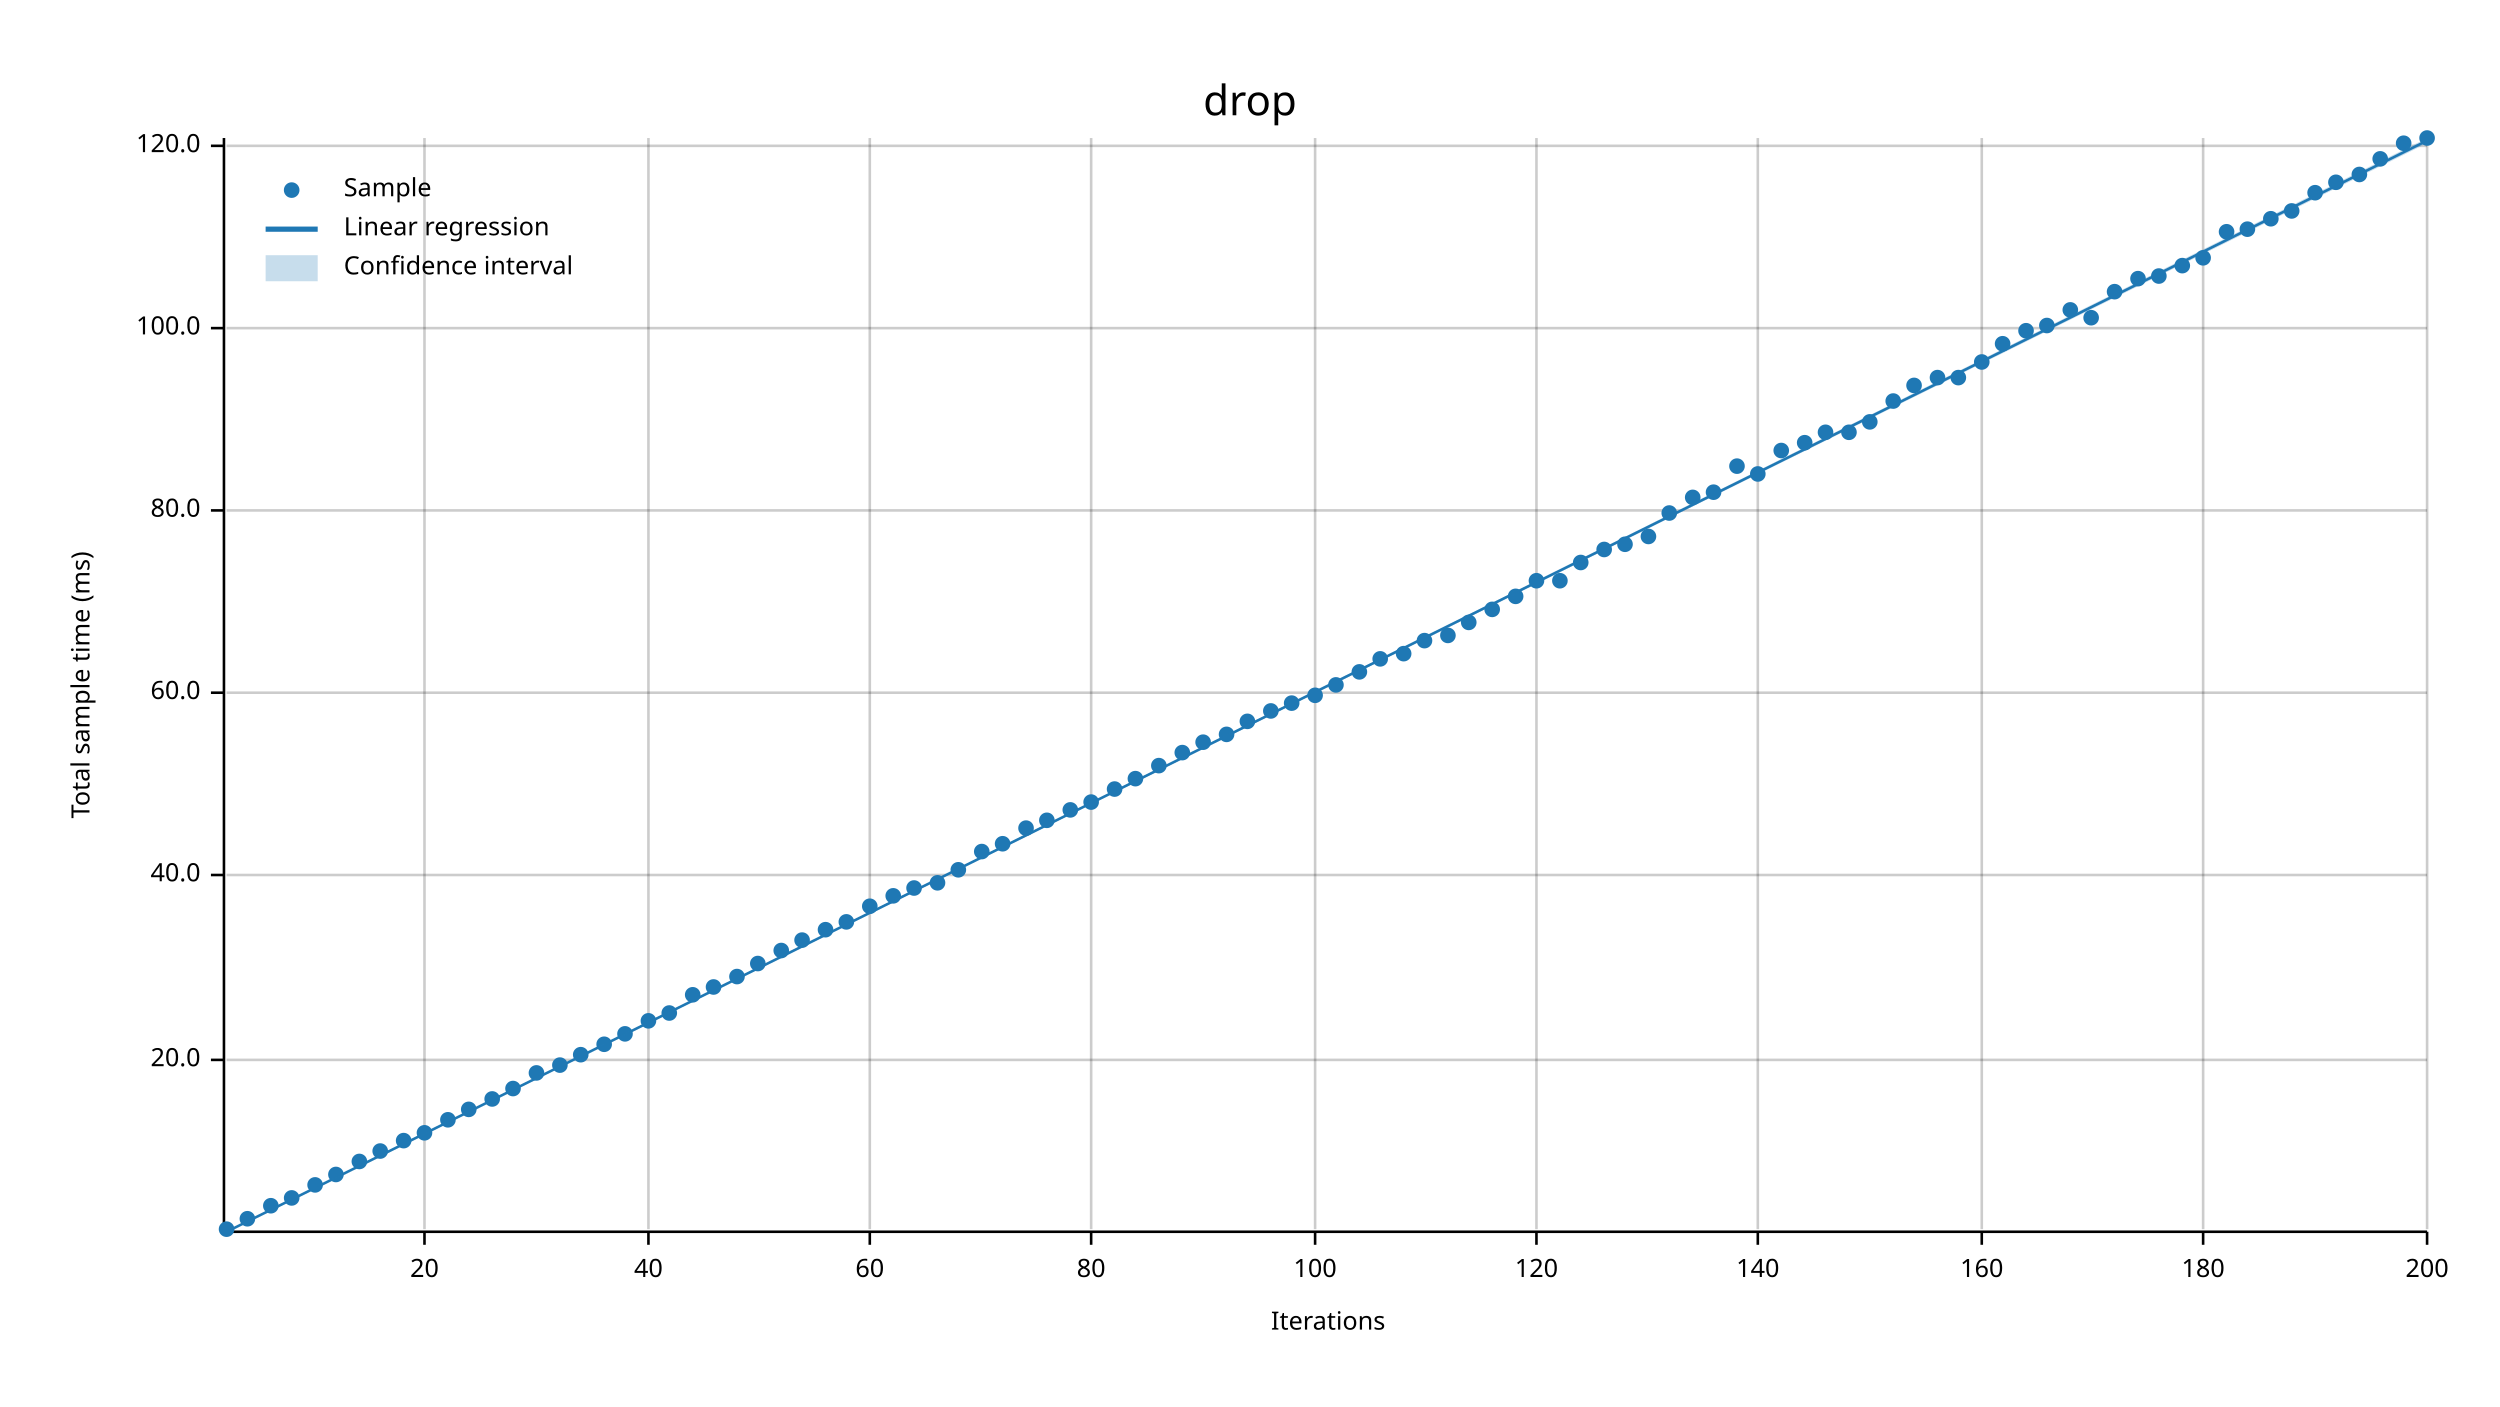
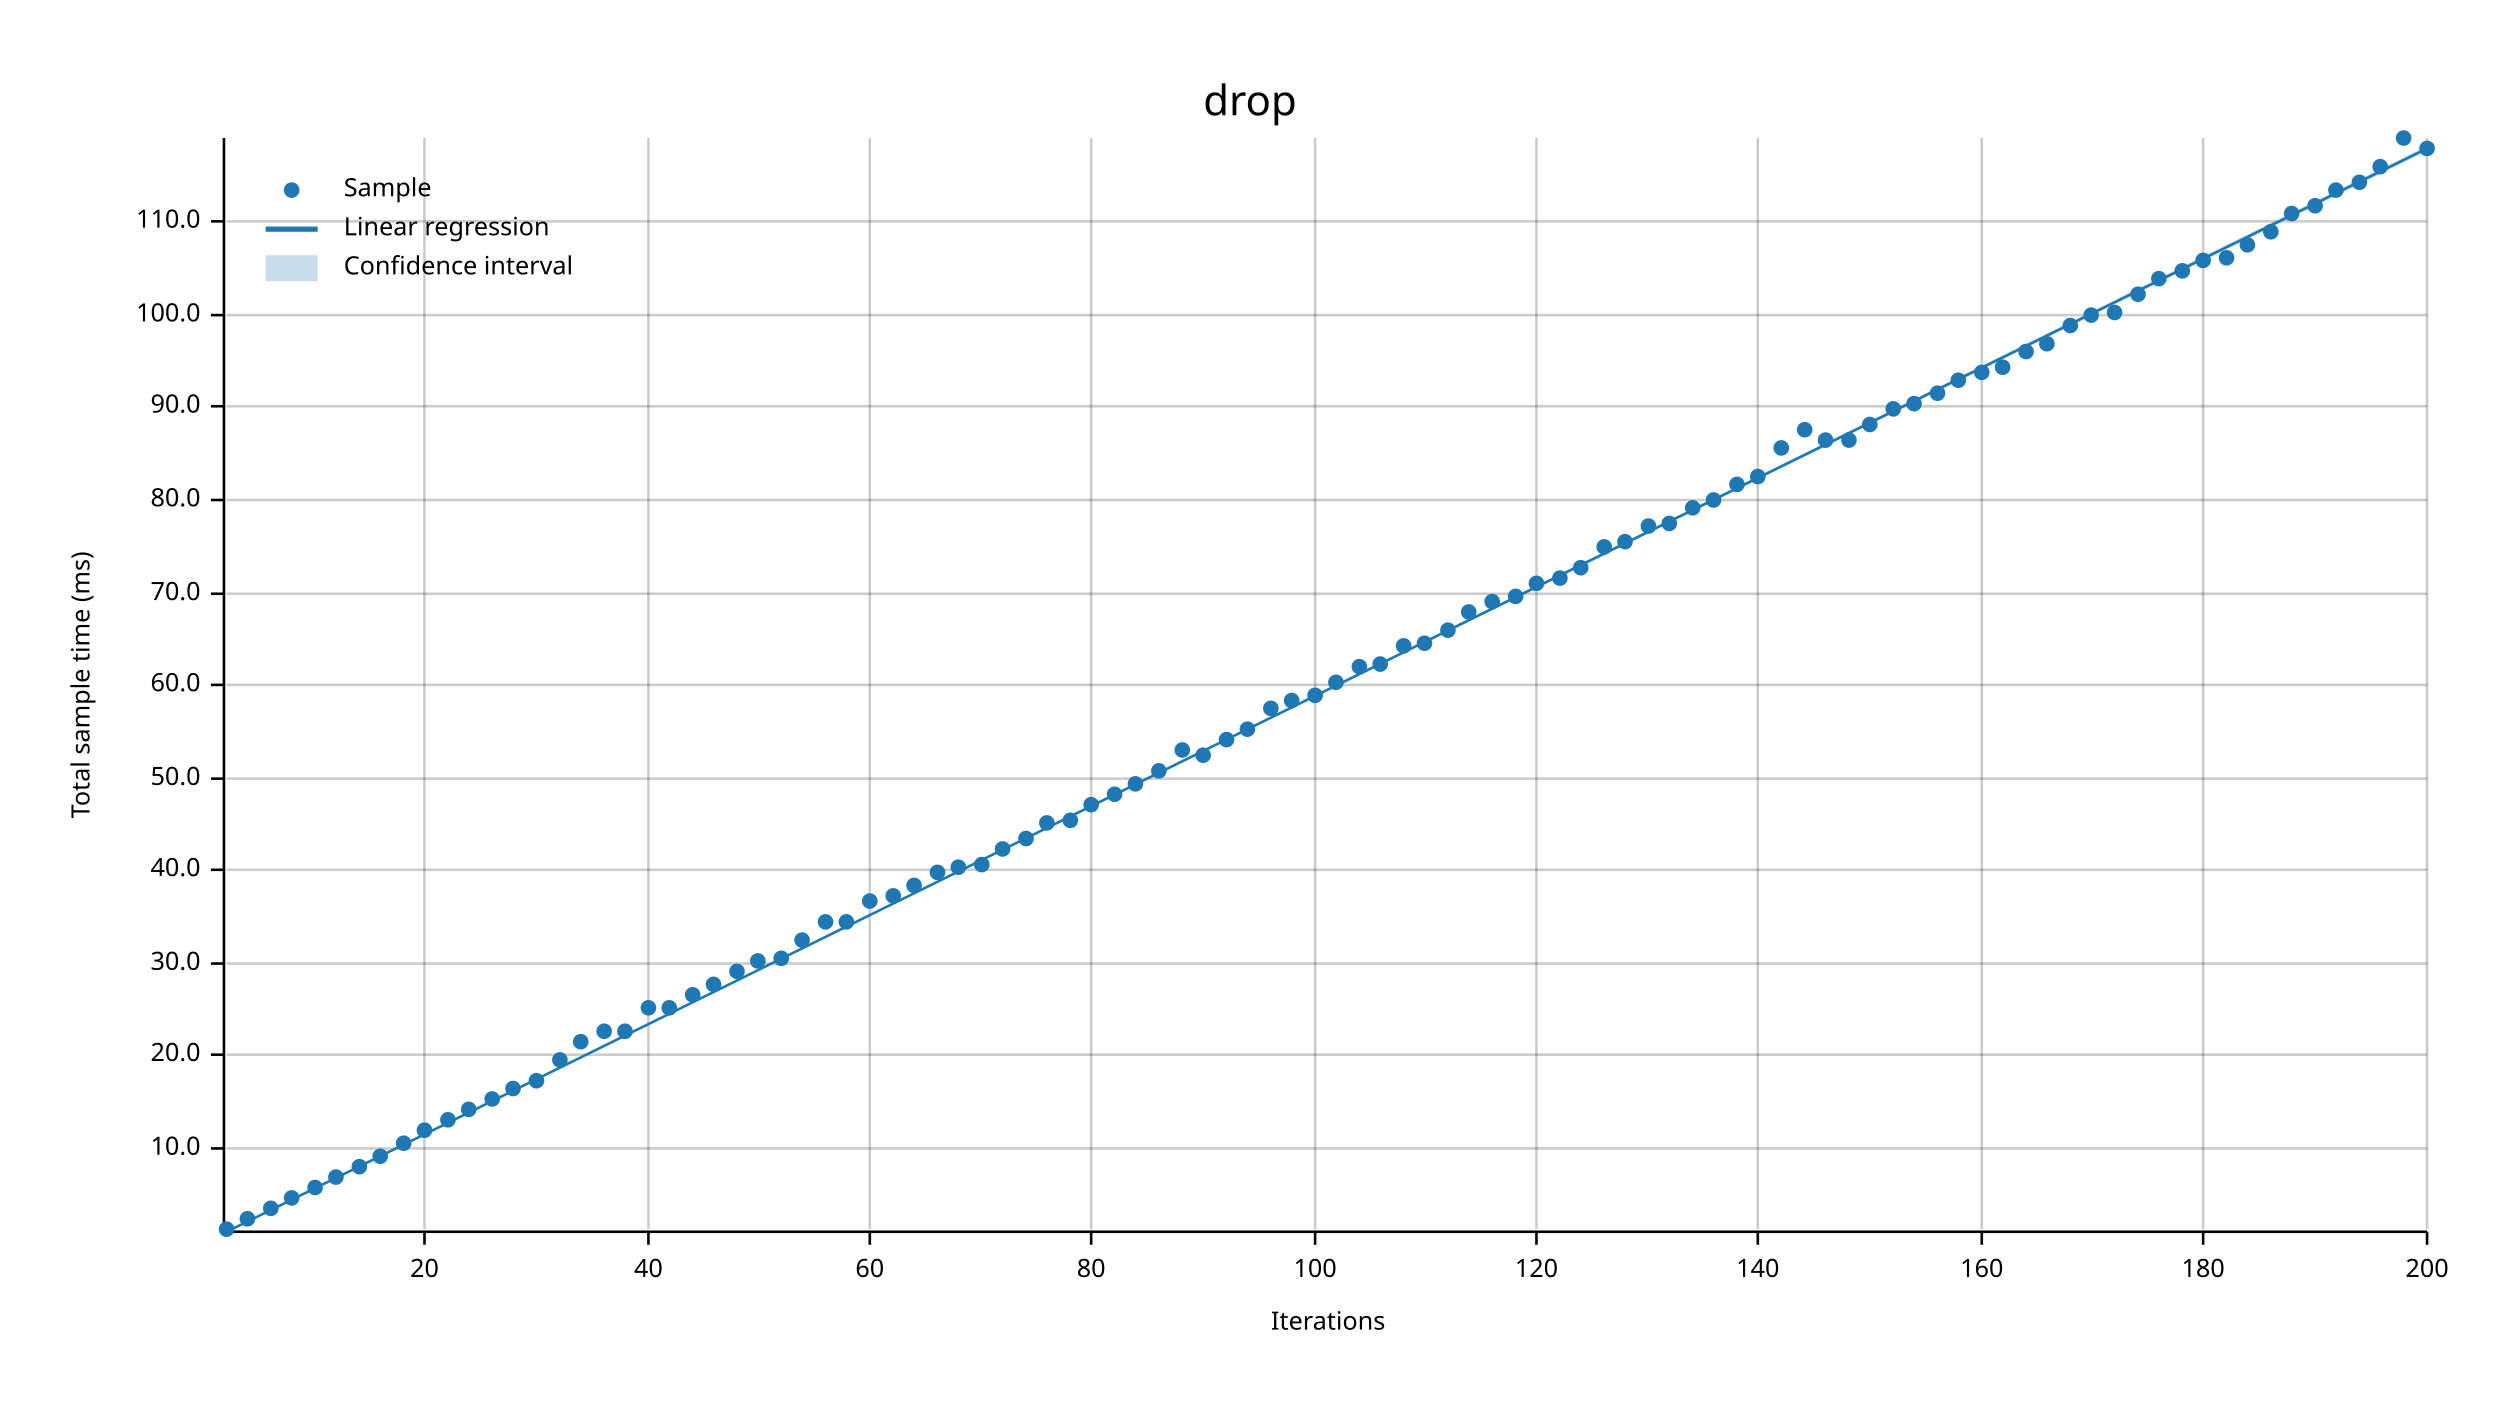
<svg xmlns="http://www.w3.org/2000/svg" width="960" height="540" viewBox="0 0 960 540">
  <text x="480" y="32" dy="0.76em" text-anchor="middle" font-family="sans-serif" font-size="16.129" opacity="1" fill="#000000">
drop
</text>
  <text x="27" y="263" dy="0.76em" text-anchor="middle" font-family="sans-serif" font-size="9.677" opacity="1" fill="#000000" transform="rotate(270, 27, 263)">
Total sample time (ms)
</text>
  <text x="510" y="513" dy="-0.5ex" text-anchor="middle" font-family="sans-serif" font-size="9.677" opacity="1" fill="#000000">
Iterations
</text>
  <line opacity="0.2" stroke="#000000" stroke-width="1" x1="163" y1="472" x2="163" y2="53" />
  <line opacity="0.2" stroke="#000000" stroke-width="1" x1="249" y1="472" x2="249" y2="53" />
  <line opacity="0.2" stroke="#000000" stroke-width="1" x1="334" y1="472" x2="334" y2="53" />
  <line opacity="0.2" stroke="#000000" stroke-width="1" x1="419" y1="472" x2="419" y2="53" />
  <line opacity="0.2" stroke="#000000" stroke-width="1" x1="505" y1="472" x2="505" y2="53" />
  <line opacity="0.2" stroke="#000000" stroke-width="1" x1="590" y1="472" x2="590" y2="53" />
  <line opacity="0.2" stroke="#000000" stroke-width="1" x1="675" y1="472" x2="675" y2="53" />
  <line opacity="0.2" stroke="#000000" stroke-width="1" x1="761" y1="472" x2="761" y2="53" />
  <line opacity="0.2" stroke="#000000" stroke-width="1" x1="846" y1="472" x2="846" y2="53" />
  <line opacity="0.2" stroke="#000000" stroke-width="1" x1="932" y1="472" x2="932" y2="53" />
-   <line opacity="0.2" stroke="#000000" stroke-width="1" x1="87" y1="407" x2="932" y2="407" />
-   <line opacity="0.2" stroke="#000000" stroke-width="1" x1="87" y1="336" x2="932" y2="336" />
-   <line opacity="0.2" stroke="#000000" stroke-width="1" x1="87" y1="266" x2="932" y2="266" />
-   <line opacity="0.2" stroke="#000000" stroke-width="1" x1="87" y1="196" x2="932" y2="196" />
-   <line opacity="0.2" stroke="#000000" stroke-width="1" x1="87" y1="126" x2="932" y2="126" />
-   <line opacity="0.2" stroke="#000000" stroke-width="1" x1="87" y1="56" x2="932" y2="56" />
+   <line opacity="0.2" stroke="#000000" stroke-width="1" x1="87" y1="441" x2="932" y2="441" />
+   <line opacity="0.2" stroke="#000000" stroke-width="1" x1="87" y1="405" x2="932" y2="405" />
+   <line opacity="0.2" stroke="#000000" stroke-width="1" x1="87" y1="370" x2="932" y2="370" />
+   <line opacity="0.2" stroke="#000000" stroke-width="1" x1="87" y1="334" x2="932" y2="334" />
+   <line opacity="0.2" stroke="#000000" stroke-width="1" x1="87" y1="299" x2="932" y2="299" />
+   <line opacity="0.2" stroke="#000000" stroke-width="1" x1="87" y1="263" x2="932" y2="263" />
+   <line opacity="0.2" stroke="#000000" stroke-width="1" x1="87" y1="228" x2="932" y2="228" />
+   <line opacity="0.2" stroke="#000000" stroke-width="1" x1="87" y1="192" x2="932" y2="192" />
+   <line opacity="0.2" stroke="#000000" stroke-width="1" x1="87" y1="156" x2="932" y2="156" />
+   <line opacity="0.2" stroke="#000000" stroke-width="1" x1="87" y1="121" x2="932" y2="121" />
+   <line opacity="0.2" stroke="#000000" stroke-width="1" x1="87" y1="85" x2="932" y2="85" />
  <polyline fill="none" opacity="1" stroke="#000000" stroke-width="1" points="86,53 86,472 " />
-   <text x="77" y="407" dy="0.5ex" text-anchor="end" font-family="sans-serif" font-size="9.677" opacity="1" fill="#000000">
+   <text x="77" y="441" dy="0.5ex" text-anchor="end" font-family="sans-serif" font-size="9.677" opacity="1" fill="#000000">
+ 10.0
+ </text>
+   <polyline fill="none" opacity="1" stroke="#000000" stroke-width="1" points="81,441 86,441 " />
+   <text x="77" y="405" dy="0.5ex" text-anchor="end" font-family="sans-serif" font-size="9.677" opacity="1" fill="#000000">
20.0
</text>
-   <polyline fill="none" opacity="1" stroke="#000000" stroke-width="1" points="81,407 86,407 " />
-   <text x="77" y="336" dy="0.5ex" text-anchor="end" font-family="sans-serif" font-size="9.677" opacity="1" fill="#000000">
+   <polyline fill="none" opacity="1" stroke="#000000" stroke-width="1" points="81,405 86,405 " />
+   <text x="77" y="370" dy="0.5ex" text-anchor="end" font-family="sans-serif" font-size="9.677" opacity="1" fill="#000000">
+ 30.0
+ </text>
+   <polyline fill="none" opacity="1" stroke="#000000" stroke-width="1" points="81,370 86,370 " />
+   <text x="77" y="334" dy="0.5ex" text-anchor="end" font-family="sans-serif" font-size="9.677" opacity="1" fill="#000000">
40.0
</text>
-   <polyline fill="none" opacity="1" stroke="#000000" stroke-width="1" points="81,336 86,336 " />
-   <text x="77" y="266" dy="0.5ex" text-anchor="end" font-family="sans-serif" font-size="9.677" opacity="1" fill="#000000">
+   <polyline fill="none" opacity="1" stroke="#000000" stroke-width="1" points="81,334 86,334 " />
+   <text x="77" y="299" dy="0.5ex" text-anchor="end" font-family="sans-serif" font-size="9.677" opacity="1" fill="#000000">
+ 50.0
+ </text>
+   <polyline fill="none" opacity="1" stroke="#000000" stroke-width="1" points="81,299 86,299 " />
+   <text x="77" y="263" dy="0.5ex" text-anchor="end" font-family="sans-serif" font-size="9.677" opacity="1" fill="#000000">
60.0
</text>
-   <polyline fill="none" opacity="1" stroke="#000000" stroke-width="1" points="81,266 86,266 " />
-   <text x="77" y="196" dy="0.5ex" text-anchor="end" font-family="sans-serif" font-size="9.677" opacity="1" fill="#000000">
+   <polyline fill="none" opacity="1" stroke="#000000" stroke-width="1" points="81,263 86,263 " />
+   <text x="77" y="228" dy="0.5ex" text-anchor="end" font-family="sans-serif" font-size="9.677" opacity="1" fill="#000000">
+ 70.0
+ </text>
+   <polyline fill="none" opacity="1" stroke="#000000" stroke-width="1" points="81,228 86,228 " />
+   <text x="77" y="192" dy="0.5ex" text-anchor="end" font-family="sans-serif" font-size="9.677" opacity="1" fill="#000000">
80.0
</text>
-   <polyline fill="none" opacity="1" stroke="#000000" stroke-width="1" points="81,196 86,196 " />
-   <text x="77" y="126" dy="0.5ex" text-anchor="end" font-family="sans-serif" font-size="9.677" opacity="1" fill="#000000">
+   <polyline fill="none" opacity="1" stroke="#000000" stroke-width="1" points="81,192 86,192 " />
+   <text x="77" y="156" dy="0.5ex" text-anchor="end" font-family="sans-serif" font-size="9.677" opacity="1" fill="#000000">
+ 90.0
+ </text>
+   <polyline fill="none" opacity="1" stroke="#000000" stroke-width="1" points="81,156 86,156 " />
+   <text x="77" y="121" dy="0.5ex" text-anchor="end" font-family="sans-serif" font-size="9.677" opacity="1" fill="#000000">
100.0
</text>
-   <polyline fill="none" opacity="1" stroke="#000000" stroke-width="1" points="81,126 86,126 " />
-   <text x="77" y="56" dy="0.5ex" text-anchor="end" font-family="sans-serif" font-size="9.677" opacity="1" fill="#000000">
- 120.0
- </text>
-   <polyline fill="none" opacity="1" stroke="#000000" stroke-width="1" points="81,56 86,56 " />
+   <polyline fill="none" opacity="1" stroke="#000000" stroke-width="1" points="81,121 86,121 " />
+   <text x="77" y="85" dy="0.5ex" text-anchor="end" font-family="sans-serif" font-size="9.677" opacity="1" fill="#000000">
+ 110.0
+ </text>
+   <polyline fill="none" opacity="1" stroke="#000000" stroke-width="1" points="81,85 86,85 " />
  <polyline fill="none" opacity="1" stroke="#000000" stroke-width="1" points="87,473 932,473 " />
  <text x="163" y="483" dy="0.76em" text-anchor="middle" font-family="sans-serif" font-size="9.677" opacity="1" fill="#000000">
20
</text>
  <polyline fill="none" opacity="1" stroke="#000000" stroke-width="1" points="163,473 163,478 " />
  <text x="249" y="483" dy="0.76em" text-anchor="middle" font-family="sans-serif" font-size="9.677" opacity="1" fill="#000000">
40
</text>
  <polyline fill="none" opacity="1" stroke="#000000" stroke-width="1" points="249,473 249,478 " />
  <text x="334" y="483" dy="0.76em" text-anchor="middle" font-family="sans-serif" font-size="9.677" opacity="1" fill="#000000">
60
</text>
  <polyline fill="none" opacity="1" stroke="#000000" stroke-width="1" points="334,473 334,478 " />
  <text x="419" y="483" dy="0.76em" text-anchor="middle" font-family="sans-serif" font-size="9.677" opacity="1" fill="#000000">
80
</text>
  <polyline fill="none" opacity="1" stroke="#000000" stroke-width="1" points="419,473 419,478 " />
  <text x="505" y="483" dy="0.76em" text-anchor="middle" font-family="sans-serif" font-size="9.677" opacity="1" fill="#000000">
100
</text>
  <polyline fill="none" opacity="1" stroke="#000000" stroke-width="1" points="505,473 505,478 " />
  <text x="590" y="483" dy="0.76em" text-anchor="middle" font-family="sans-serif" font-size="9.677" opacity="1" fill="#000000">
120
</text>
  <polyline fill="none" opacity="1" stroke="#000000" stroke-width="1" points="590,473 590,478 " />
  <text x="675" y="483" dy="0.76em" text-anchor="middle" font-family="sans-serif" font-size="9.677" opacity="1" fill="#000000">
140
</text>
  <polyline fill="none" opacity="1" stroke="#000000" stroke-width="1" points="675,473 675,478 " />
  <text x="761" y="483" dy="0.76em" text-anchor="middle" font-family="sans-serif" font-size="9.677" opacity="1" fill="#000000">
160
</text>
  <polyline fill="none" opacity="1" stroke="#000000" stroke-width="1" points="761,473 761,478 " />
  <text x="846" y="483" dy="0.76em" text-anchor="middle" font-family="sans-serif" font-size="9.677" opacity="1" fill="#000000">
180
</text>
  <polyline fill="none" opacity="1" stroke="#000000" stroke-width="1" points="846,473 846,478 " />
  <text x="932" y="483" dy="0.76em" text-anchor="middle" font-family="sans-serif" font-size="9.677" opacity="1" fill="#000000">
200
</text>
  <polyline fill="none" opacity="1" stroke="#000000" stroke-width="1" points="932,473 932,478 " />
  <circle cx="87" cy="472" r="3" opacity="1" fill="#1F78B4" stroke="none" stroke-width="1" />
  <circle cx="95" cy="468" r="3" opacity="1" fill="#1F78B4" stroke="none" stroke-width="1" />
-   <circle cx="104" cy="463" r="3" opacity="1" fill="#1F78B4" stroke="none" stroke-width="1" />
+   <circle cx="104" cy="464" r="3" opacity="1" fill="#1F78B4" stroke="none" stroke-width="1" />
  <circle cx="112" cy="460" r="3" opacity="1" fill="#1F78B4" stroke="none" stroke-width="1" />
-   <circle cx="121" cy="455" r="3" opacity="1" fill="#1F78B4" stroke="none" stroke-width="1" />
-   <circle cx="129" cy="451" r="3" opacity="1" fill="#1F78B4" stroke="none" stroke-width="1" />
-   <circle cx="138" cy="446" r="3" opacity="1" fill="#1F78B4" stroke="none" stroke-width="1" />
-   <circle cx="146" cy="442" r="3" opacity="1" fill="#1F78B4" stroke="none" stroke-width="1" />
-   <circle cx="155" cy="438" r="3" opacity="1" fill="#1F78B4" stroke="none" stroke-width="1" />
-   <circle cx="163" cy="435" r="3" opacity="1" fill="#1F78B4" stroke="none" stroke-width="1" />
+   <circle cx="121" cy="456" r="3" opacity="1" fill="#1F78B4" stroke="none" stroke-width="1" />
+   <circle cx="129" cy="452" r="3" opacity="1" fill="#1F78B4" stroke="none" stroke-width="1" />
+   <circle cx="138" cy="448" r="3" opacity="1" fill="#1F78B4" stroke="none" stroke-width="1" />
+   <circle cx="146" cy="444" r="3" opacity="1" fill="#1F78B4" stroke="none" stroke-width="1" />
+   <circle cx="155" cy="439" r="3" opacity="1" fill="#1F78B4" stroke="none" stroke-width="1" />
+   <circle cx="163" cy="434" r="3" opacity="1" fill="#1F78B4" stroke="none" stroke-width="1" />
  <circle cx="172" cy="430" r="3" opacity="1" fill="#1F78B4" stroke="none" stroke-width="1" />
  <circle cx="180" cy="426" r="3" opacity="1" fill="#1F78B4" stroke="none" stroke-width="1" />
  <circle cx="189" cy="422" r="3" opacity="1" fill="#1F78B4" stroke="none" stroke-width="1" />
  <circle cx="197" cy="418" r="3" opacity="1" fill="#1F78B4" stroke="none" stroke-width="1" />
-   <circle cx="206" cy="412" r="3" opacity="1" fill="#1F78B4" stroke="none" stroke-width="1" />
-   <circle cx="215" cy="409" r="3" opacity="1" fill="#1F78B4" stroke="none" stroke-width="1" />
-   <circle cx="223" cy="405" r="3" opacity="1" fill="#1F78B4" stroke="none" stroke-width="1" />
-   <circle cx="232" cy="401" r="3" opacity="1" fill="#1F78B4" stroke="none" stroke-width="1" />
-   <circle cx="240" cy="397" r="3" opacity="1" fill="#1F78B4" stroke="none" stroke-width="1" />
-   <circle cx="249" cy="392" r="3" opacity="1" fill="#1F78B4" stroke="none" stroke-width="1" />
-   <circle cx="257" cy="389" r="3" opacity="1" fill="#1F78B4" stroke="none" stroke-width="1" />
+   <circle cx="206" cy="415" r="3" opacity="1" fill="#1F78B4" stroke="none" stroke-width="1" />
+   <circle cx="215" cy="407" r="3" opacity="1" fill="#1F78B4" stroke="none" stroke-width="1" />
+   <circle cx="223" cy="400" r="3" opacity="1" fill="#1F78B4" stroke="none" stroke-width="1" />
+   <circle cx="232" cy="396" r="3" opacity="1" fill="#1F78B4" stroke="none" stroke-width="1" />
+   <circle cx="240" cy="396" r="3" opacity="1" fill="#1F78B4" stroke="none" stroke-width="1" />
+   <circle cx="249" cy="387" r="3" opacity="1" fill="#1F78B4" stroke="none" stroke-width="1" />
+   <circle cx="257" cy="387" r="3" opacity="1" fill="#1F78B4" stroke="none" stroke-width="1" />
  <circle cx="266" cy="382" r="3" opacity="1" fill="#1F78B4" stroke="none" stroke-width="1" />
-   <circle cx="274" cy="379" r="3" opacity="1" fill="#1F78B4" stroke="none" stroke-width="1" />
-   <circle cx="283" cy="375" r="3" opacity="1" fill="#1F78B4" stroke="none" stroke-width="1" />
-   <circle cx="291" cy="370" r="3" opacity="1" fill="#1F78B4" stroke="none" stroke-width="1" />
-   <circle cx="300" cy="365" r="3" opacity="1" fill="#1F78B4" stroke="none" stroke-width="1" />
+   <circle cx="274" cy="378" r="3" opacity="1" fill="#1F78B4" stroke="none" stroke-width="1" />
+   <circle cx="283" cy="373" r="3" opacity="1" fill="#1F78B4" stroke="none" stroke-width="1" />
+   <circle cx="291" cy="369" r="3" opacity="1" fill="#1F78B4" stroke="none" stroke-width="1" />
+   <circle cx="300" cy="368" r="3" opacity="1" fill="#1F78B4" stroke="none" stroke-width="1" />
  <circle cx="308" cy="361" r="3" opacity="1" fill="#1F78B4" stroke="none" stroke-width="1" />
-   <circle cx="317" cy="357" r="3" opacity="1" fill="#1F78B4" stroke="none" stroke-width="1" />
+   <circle cx="317" cy="354" r="3" opacity="1" fill="#1F78B4" stroke="none" stroke-width="1" />
  <circle cx="325" cy="354" r="3" opacity="1" fill="#1F78B4" stroke="none" stroke-width="1" />
-   <circle cx="334" cy="348" r="3" opacity="1" fill="#1F78B4" stroke="none" stroke-width="1" />
+   <circle cx="334" cy="346" r="3" opacity="1" fill="#1F78B4" stroke="none" stroke-width="1" />
  <circle cx="343" cy="344" r="3" opacity="1" fill="#1F78B4" stroke="none" stroke-width="1" />
-   <circle cx="351" cy="341" r="3" opacity="1" fill="#1F78B4" stroke="none" stroke-width="1" />
-   <circle cx="360" cy="339" r="3" opacity="1" fill="#1F78B4" stroke="none" stroke-width="1" />
-   <circle cx="368" cy="334" r="3" opacity="1" fill="#1F78B4" stroke="none" stroke-width="1" />
-   <circle cx="377" cy="327" r="3" opacity="1" fill="#1F78B4" stroke="none" stroke-width="1" />
-   <circle cx="385" cy="324" r="3" opacity="1" fill="#1F78B4" stroke="none" stroke-width="1" />
-   <circle cx="394" cy="318" r="3" opacity="1" fill="#1F78B4" stroke="none" stroke-width="1" />
-   <circle cx="402" cy="315" r="3" opacity="1" fill="#1F78B4" stroke="none" stroke-width="1" />
-   <circle cx="411" cy="311" r="3" opacity="1" fill="#1F78B4" stroke="none" stroke-width="1" />
-   <circle cx="419" cy="308" r="3" opacity="1" fill="#1F78B4" stroke="none" stroke-width="1" />
-   <circle cx="428" cy="303" r="3" opacity="1" fill="#1F78B4" stroke="none" stroke-width="1" />
-   <circle cx="436" cy="299" r="3" opacity="1" fill="#1F78B4" stroke="none" stroke-width="1" />
-   <circle cx="445" cy="294" r="3" opacity="1" fill="#1F78B4" stroke="none" stroke-width="1" />
-   <circle cx="454" cy="289" r="3" opacity="1" fill="#1F78B4" stroke="none" stroke-width="1" />
-   <circle cx="462" cy="285" r="3" opacity="1" fill="#1F78B4" stroke="none" stroke-width="1" />
-   <circle cx="471" cy="282" r="3" opacity="1" fill="#1F78B4" stroke="none" stroke-width="1" />
-   <circle cx="479" cy="277" r="3" opacity="1" fill="#1F78B4" stroke="none" stroke-width="1" />
-   <circle cx="488" cy="273" r="3" opacity="1" fill="#1F78B4" stroke="none" stroke-width="1" />
-   <circle cx="496" cy="270" r="3" opacity="1" fill="#1F78B4" stroke="none" stroke-width="1" />
+   <circle cx="351" cy="340" r="3" opacity="1" fill="#1F78B4" stroke="none" stroke-width="1" />
+   <circle cx="360" cy="335" r="3" opacity="1" fill="#1F78B4" stroke="none" stroke-width="1" />
+   <circle cx="368" cy="333" r="3" opacity="1" fill="#1F78B4" stroke="none" stroke-width="1" />
+   <circle cx="377" cy="332" r="3" opacity="1" fill="#1F78B4" stroke="none" stroke-width="1" />
+   <circle cx="385" cy="326" r="3" opacity="1" fill="#1F78B4" stroke="none" stroke-width="1" />
+   <circle cx="394" cy="322" r="3" opacity="1" fill="#1F78B4" stroke="none" stroke-width="1" />
+   <circle cx="402" cy="316" r="3" opacity="1" fill="#1F78B4" stroke="none" stroke-width="1" />
+   <circle cx="411" cy="315" r="3" opacity="1" fill="#1F78B4" stroke="none" stroke-width="1" />
+   <circle cx="419" cy="309" r="3" opacity="1" fill="#1F78B4" stroke="none" stroke-width="1" />
+   <circle cx="428" cy="305" r="3" opacity="1" fill="#1F78B4" stroke="none" stroke-width="1" />
+   <circle cx="436" cy="301" r="3" opacity="1" fill="#1F78B4" stroke="none" stroke-width="1" />
+   <circle cx="445" cy="296" r="3" opacity="1" fill="#1F78B4" stroke="none" stroke-width="1" />
+   <circle cx="454" cy="288" r="3" opacity="1" fill="#1F78B4" stroke="none" stroke-width="1" />
+   <circle cx="462" cy="290" r="3" opacity="1" fill="#1F78B4" stroke="none" stroke-width="1" />
+   <circle cx="471" cy="284" r="3" opacity="1" fill="#1F78B4" stroke="none" stroke-width="1" />
+   <circle cx="479" cy="280" r="3" opacity="1" fill="#1F78B4" stroke="none" stroke-width="1" />
+   <circle cx="488" cy="272" r="3" opacity="1" fill="#1F78B4" stroke="none" stroke-width="1" />
+   <circle cx="496" cy="269" r="3" opacity="1" fill="#1F78B4" stroke="none" stroke-width="1" />
  <circle cx="505" cy="267" r="3" opacity="1" fill="#1F78B4" stroke="none" stroke-width="1" />
-   <circle cx="513" cy="263" r="3" opacity="1" fill="#1F78B4" stroke="none" stroke-width="1" />
-   <circle cx="522" cy="258" r="3" opacity="1" fill="#1F78B4" stroke="none" stroke-width="1" />
-   <circle cx="530" cy="253" r="3" opacity="1" fill="#1F78B4" stroke="none" stroke-width="1" />
-   <circle cx="539" cy="251" r="3" opacity="1" fill="#1F78B4" stroke="none" stroke-width="1" />
-   <circle cx="547" cy="246" r="3" opacity="1" fill="#1F78B4" stroke="none" stroke-width="1" />
-   <circle cx="556" cy="244" r="3" opacity="1" fill="#1F78B4" stroke="none" stroke-width="1" />
-   <circle cx="564" cy="239" r="3" opacity="1" fill="#1F78B4" stroke="none" stroke-width="1" />
-   <circle cx="573" cy="234" r="3" opacity="1" fill="#1F78B4" stroke="none" stroke-width="1" />
+   <circle cx="513" cy="262" r="3" opacity="1" fill="#1F78B4" stroke="none" stroke-width="1" />
+   <circle cx="522" cy="256" r="3" opacity="1" fill="#1F78B4" stroke="none" stroke-width="1" />
+   <circle cx="530" cy="255" r="3" opacity="1" fill="#1F78B4" stroke="none" stroke-width="1" />
+   <circle cx="539" cy="248" r="3" opacity="1" fill="#1F78B4" stroke="none" stroke-width="1" />
+   <circle cx="547" cy="247" r="3" opacity="1" fill="#1F78B4" stroke="none" stroke-width="1" />
+   <circle cx="556" cy="242" r="3" opacity="1" fill="#1F78B4" stroke="none" stroke-width="1" />
+   <circle cx="564" cy="235" r="3" opacity="1" fill="#1F78B4" stroke="none" stroke-width="1" />
+   <circle cx="573" cy="231" r="3" opacity="1" fill="#1F78B4" stroke="none" stroke-width="1" />
  <circle cx="582" cy="229" r="3" opacity="1" fill="#1F78B4" stroke="none" stroke-width="1" />
-   <circle cx="590" cy="223" r="3" opacity="1" fill="#1F78B4" stroke="none" stroke-width="1" />
-   <circle cx="599" cy="223" r="3" opacity="1" fill="#1F78B4" stroke="none" stroke-width="1" />
-   <circle cx="607" cy="216" r="3" opacity="1" fill="#1F78B4" stroke="none" stroke-width="1" />
-   <circle cx="616" cy="211" r="3" opacity="1" fill="#1F78B4" stroke="none" stroke-width="1" />
-   <circle cx="624" cy="209" r="3" opacity="1" fill="#1F78B4" stroke="none" stroke-width="1" />
-   <circle cx="633" cy="206" r="3" opacity="1" fill="#1F78B4" stroke="none" stroke-width="1" />
-   <circle cx="641" cy="197" r="3" opacity="1" fill="#1F78B4" stroke="none" stroke-width="1" />
-   <circle cx="650" cy="191" r="3" opacity="1" fill="#1F78B4" stroke="none" stroke-width="1" />
-   <circle cx="658" cy="189" r="3" opacity="1" fill="#1F78B4" stroke="none" stroke-width="1" />
-   <circle cx="667" cy="179" r="3" opacity="1" fill="#1F78B4" stroke="none" stroke-width="1" />
-   <circle cx="675" cy="182" r="3" opacity="1" fill="#1F78B4" stroke="none" stroke-width="1" />
-   <circle cx="684" cy="173" r="3" opacity="1" fill="#1F78B4" stroke="none" stroke-width="1" />
-   <circle cx="693" cy="170" r="3" opacity="1" fill="#1F78B4" stroke="none" stroke-width="1" />
-   <circle cx="701" cy="166" r="3" opacity="1" fill="#1F78B4" stroke="none" stroke-width="1" />
-   <circle cx="710" cy="166" r="3" opacity="1" fill="#1F78B4" stroke="none" stroke-width="1" />
-   <circle cx="718" cy="162" r="3" opacity="1" fill="#1F78B4" stroke="none" stroke-width="1" />
-   <circle cx="727" cy="154" r="3" opacity="1" fill="#1F78B4" stroke="none" stroke-width="1" />
-   <circle cx="735" cy="148" r="3" opacity="1" fill="#1F78B4" stroke="none" stroke-width="1" />
-   <circle cx="744" cy="145" r="3" opacity="1" fill="#1F78B4" stroke="none" stroke-width="1" />
-   <circle cx="752" cy="145" r="3" opacity="1" fill="#1F78B4" stroke="none" stroke-width="1" />
-   <circle cx="761" cy="139" r="3" opacity="1" fill="#1F78B4" stroke="none" stroke-width="1" />
-   <circle cx="769" cy="132" r="3" opacity="1" fill="#1F78B4" stroke="none" stroke-width="1" />
-   <circle cx="778" cy="127" r="3" opacity="1" fill="#1F78B4" stroke="none" stroke-width="1" />
-   <circle cx="786" cy="125" r="3" opacity="1" fill="#1F78B4" stroke="none" stroke-width="1" />
-   <circle cx="795" cy="119" r="3" opacity="1" fill="#1F78B4" stroke="none" stroke-width="1" />
-   <circle cx="803" cy="122" r="3" opacity="1" fill="#1F78B4" stroke="none" stroke-width="1" />
-   <circle cx="812" cy="112" r="3" opacity="1" fill="#1F78B4" stroke="none" stroke-width="1" />
-   <circle cx="821" cy="107" r="3" opacity="1" fill="#1F78B4" stroke="none" stroke-width="1" />
-   <circle cx="829" cy="106" r="3" opacity="1" fill="#1F78B4" stroke="none" stroke-width="1" />
-   <circle cx="838" cy="102" r="3" opacity="1" fill="#1F78B4" stroke="none" stroke-width="1" />
-   <circle cx="846" cy="99" r="3" opacity="1" fill="#1F78B4" stroke="none" stroke-width="1" />
-   <circle cx="855" cy="89" r="3" opacity="1" fill="#1F78B4" stroke="none" stroke-width="1" />
-   <circle cx="863" cy="88" r="3" opacity="1" fill="#1F78B4" stroke="none" stroke-width="1" />
-   <circle cx="872" cy="84" r="3" opacity="1" fill="#1F78B4" stroke="none" stroke-width="1" />
-   <circle cx="880" cy="81" r="3" opacity="1" fill="#1F78B4" stroke="none" stroke-width="1" />
-   <circle cx="889" cy="74" r="3" opacity="1" fill="#1F78B4" stroke="none" stroke-width="1" />
-   <circle cx="897" cy="70" r="3" opacity="1" fill="#1F78B4" stroke="none" stroke-width="1" />
-   <circle cx="906" cy="67" r="3" opacity="1" fill="#1F78B4" stroke="none" stroke-width="1" />
-   <circle cx="914" cy="61" r="3" opacity="1" fill="#1F78B4" stroke="none" stroke-width="1" />
-   <circle cx="923" cy="55" r="3" opacity="1" fill="#1F78B4" stroke="none" stroke-width="1" />
-   <circle cx="932" cy="53" r="3" opacity="1" fill="#1F78B4" stroke="none" stroke-width="1" />
-   <polyline fill="none" opacity="1" stroke="#1F78B4" stroke-width="1" points="87,473 932,54 " />
-   <polygon opacity="0.25" fill="#1F78B4" points="87,473 932,55 932,53 " />
+   <circle cx="590" cy="224" r="3" opacity="1" fill="#1F78B4" stroke="none" stroke-width="1" />
+   <circle cx="599" cy="222" r="3" opacity="1" fill="#1F78B4" stroke="none" stroke-width="1" />
+   <circle cx="607" cy="218" r="3" opacity="1" fill="#1F78B4" stroke="none" stroke-width="1" />
+   <circle cx="616" cy="210" r="3" opacity="1" fill="#1F78B4" stroke="none" stroke-width="1" />
+   <circle cx="624" cy="208" r="3" opacity="1" fill="#1F78B4" stroke="none" stroke-width="1" />
+   <circle cx="633" cy="202" r="3" opacity="1" fill="#1F78B4" stroke="none" stroke-width="1" />
+   <circle cx="641" cy="201" r="3" opacity="1" fill="#1F78B4" stroke="none" stroke-width="1" />
+   <circle cx="650" cy="195" r="3" opacity="1" fill="#1F78B4" stroke="none" stroke-width="1" />
+   <circle cx="658" cy="192" r="3" opacity="1" fill="#1F78B4" stroke="none" stroke-width="1" />
+   <circle cx="667" cy="186" r="3" opacity="1" fill="#1F78B4" stroke="none" stroke-width="1" />
+   <circle cx="675" cy="183" r="3" opacity="1" fill="#1F78B4" stroke="none" stroke-width="1" />
+   <circle cx="684" cy="172" r="3" opacity="1" fill="#1F78B4" stroke="none" stroke-width="1" />
+   <circle cx="693" cy="165" r="3" opacity="1" fill="#1F78B4" stroke="none" stroke-width="1" />
+   <circle cx="701" cy="169" r="3" opacity="1" fill="#1F78B4" stroke="none" stroke-width="1" />
+   <circle cx="710" cy="169" r="3" opacity="1" fill="#1F78B4" stroke="none" stroke-width="1" />
+   <circle cx="718" cy="163" r="3" opacity="1" fill="#1F78B4" stroke="none" stroke-width="1" />
+   <circle cx="727" cy="157" r="3" opacity="1" fill="#1F78B4" stroke="none" stroke-width="1" />
+   <circle cx="735" cy="155" r="3" opacity="1" fill="#1F78B4" stroke="none" stroke-width="1" />
+   <circle cx="744" cy="151" r="3" opacity="1" fill="#1F78B4" stroke="none" stroke-width="1" />
+   <circle cx="752" cy="146" r="3" opacity="1" fill="#1F78B4" stroke="none" stroke-width="1" />
+   <circle cx="761" cy="143" r="3" opacity="1" fill="#1F78B4" stroke="none" stroke-width="1" />
+   <circle cx="769" cy="141" r="3" opacity="1" fill="#1F78B4" stroke="none" stroke-width="1" />
+   <circle cx="778" cy="135" r="3" opacity="1" fill="#1F78B4" stroke="none" stroke-width="1" />
+   <circle cx="786" cy="132" r="3" opacity="1" fill="#1F78B4" stroke="none" stroke-width="1" />
+   <circle cx="795" cy="125" r="3" opacity="1" fill="#1F78B4" stroke="none" stroke-width="1" />
+   <circle cx="803" cy="121" r="3" opacity="1" fill="#1F78B4" stroke="none" stroke-width="1" />
+   <circle cx="812" cy="120" r="3" opacity="1" fill="#1F78B4" stroke="none" stroke-width="1" />
+   <circle cx="821" cy="113" r="3" opacity="1" fill="#1F78B4" stroke="none" stroke-width="1" />
+   <circle cx="829" cy="107" r="3" opacity="1" fill="#1F78B4" stroke="none" stroke-width="1" />
+   <circle cx="838" cy="104" r="3" opacity="1" fill="#1F78B4" stroke="none" stroke-width="1" />
+   <circle cx="846" cy="100" r="3" opacity="1" fill="#1F78B4" stroke="none" stroke-width="1" />
+   <circle cx="855" cy="99" r="3" opacity="1" fill="#1F78B4" stroke="none" stroke-width="1" />
+   <circle cx="863" cy="94" r="3" opacity="1" fill="#1F78B4" stroke="none" stroke-width="1" />
+   <circle cx="872" cy="89" r="3" opacity="1" fill="#1F78B4" stroke="none" stroke-width="1" />
+   <circle cx="880" cy="82" r="3" opacity="1" fill="#1F78B4" stroke="none" stroke-width="1" />
+   <circle cx="889" cy="79" r="3" opacity="1" fill="#1F78B4" stroke="none" stroke-width="1" />
+   <circle cx="897" cy="73" r="3" opacity="1" fill="#1F78B4" stroke="none" stroke-width="1" />
+   <circle cx="906" cy="70" r="3" opacity="1" fill="#1F78B4" stroke="none" stroke-width="1" />
+   <circle cx="914" cy="64" r="3" opacity="1" fill="#1F78B4" stroke="none" stroke-width="1" />
+   <circle cx="923" cy="53" r="3" opacity="1" fill="#1F78B4" stroke="none" stroke-width="1" />
+   <circle cx="932" cy="57" r="3" opacity="1" fill="#1F78B4" stroke="none" stroke-width="1" />
+   <polyline fill="none" opacity="1" stroke="#1F78B4" stroke-width="1" points="87,473 932,57 " />
+   <polygon opacity="0.25" fill="#1F78B4" points="87,473 932,58 932,56 " />
  <text x="132" y="68" dy="0.76em" text-anchor="start" font-family="sans-serif" font-size="9.677" opacity="1" fill="#000000">
Sample
</text>
  <text x="132" y="83" dy="0.76em" text-anchor="start" font-family="sans-serif" font-size="9.677" opacity="1" fill="#000000">
Linear regression
</text>
  <text x="132" y="98" dy="0.76em" text-anchor="start" font-family="sans-serif" font-size="9.677" opacity="1" fill="#000000">
Confidence interval
</text>
  <circle cx="112" cy="73" r="3" opacity="1" fill="#1F78B4" stroke="none" stroke-width="1" />
  <polyline fill="none" opacity="1" stroke="#1F78B4" stroke-width="2" points="102,88 122,88 " />
  <rect x="102" y="98" width="20" height="10" opacity="0.25" fill="#1F78B4" stroke="none" />
</svg>
